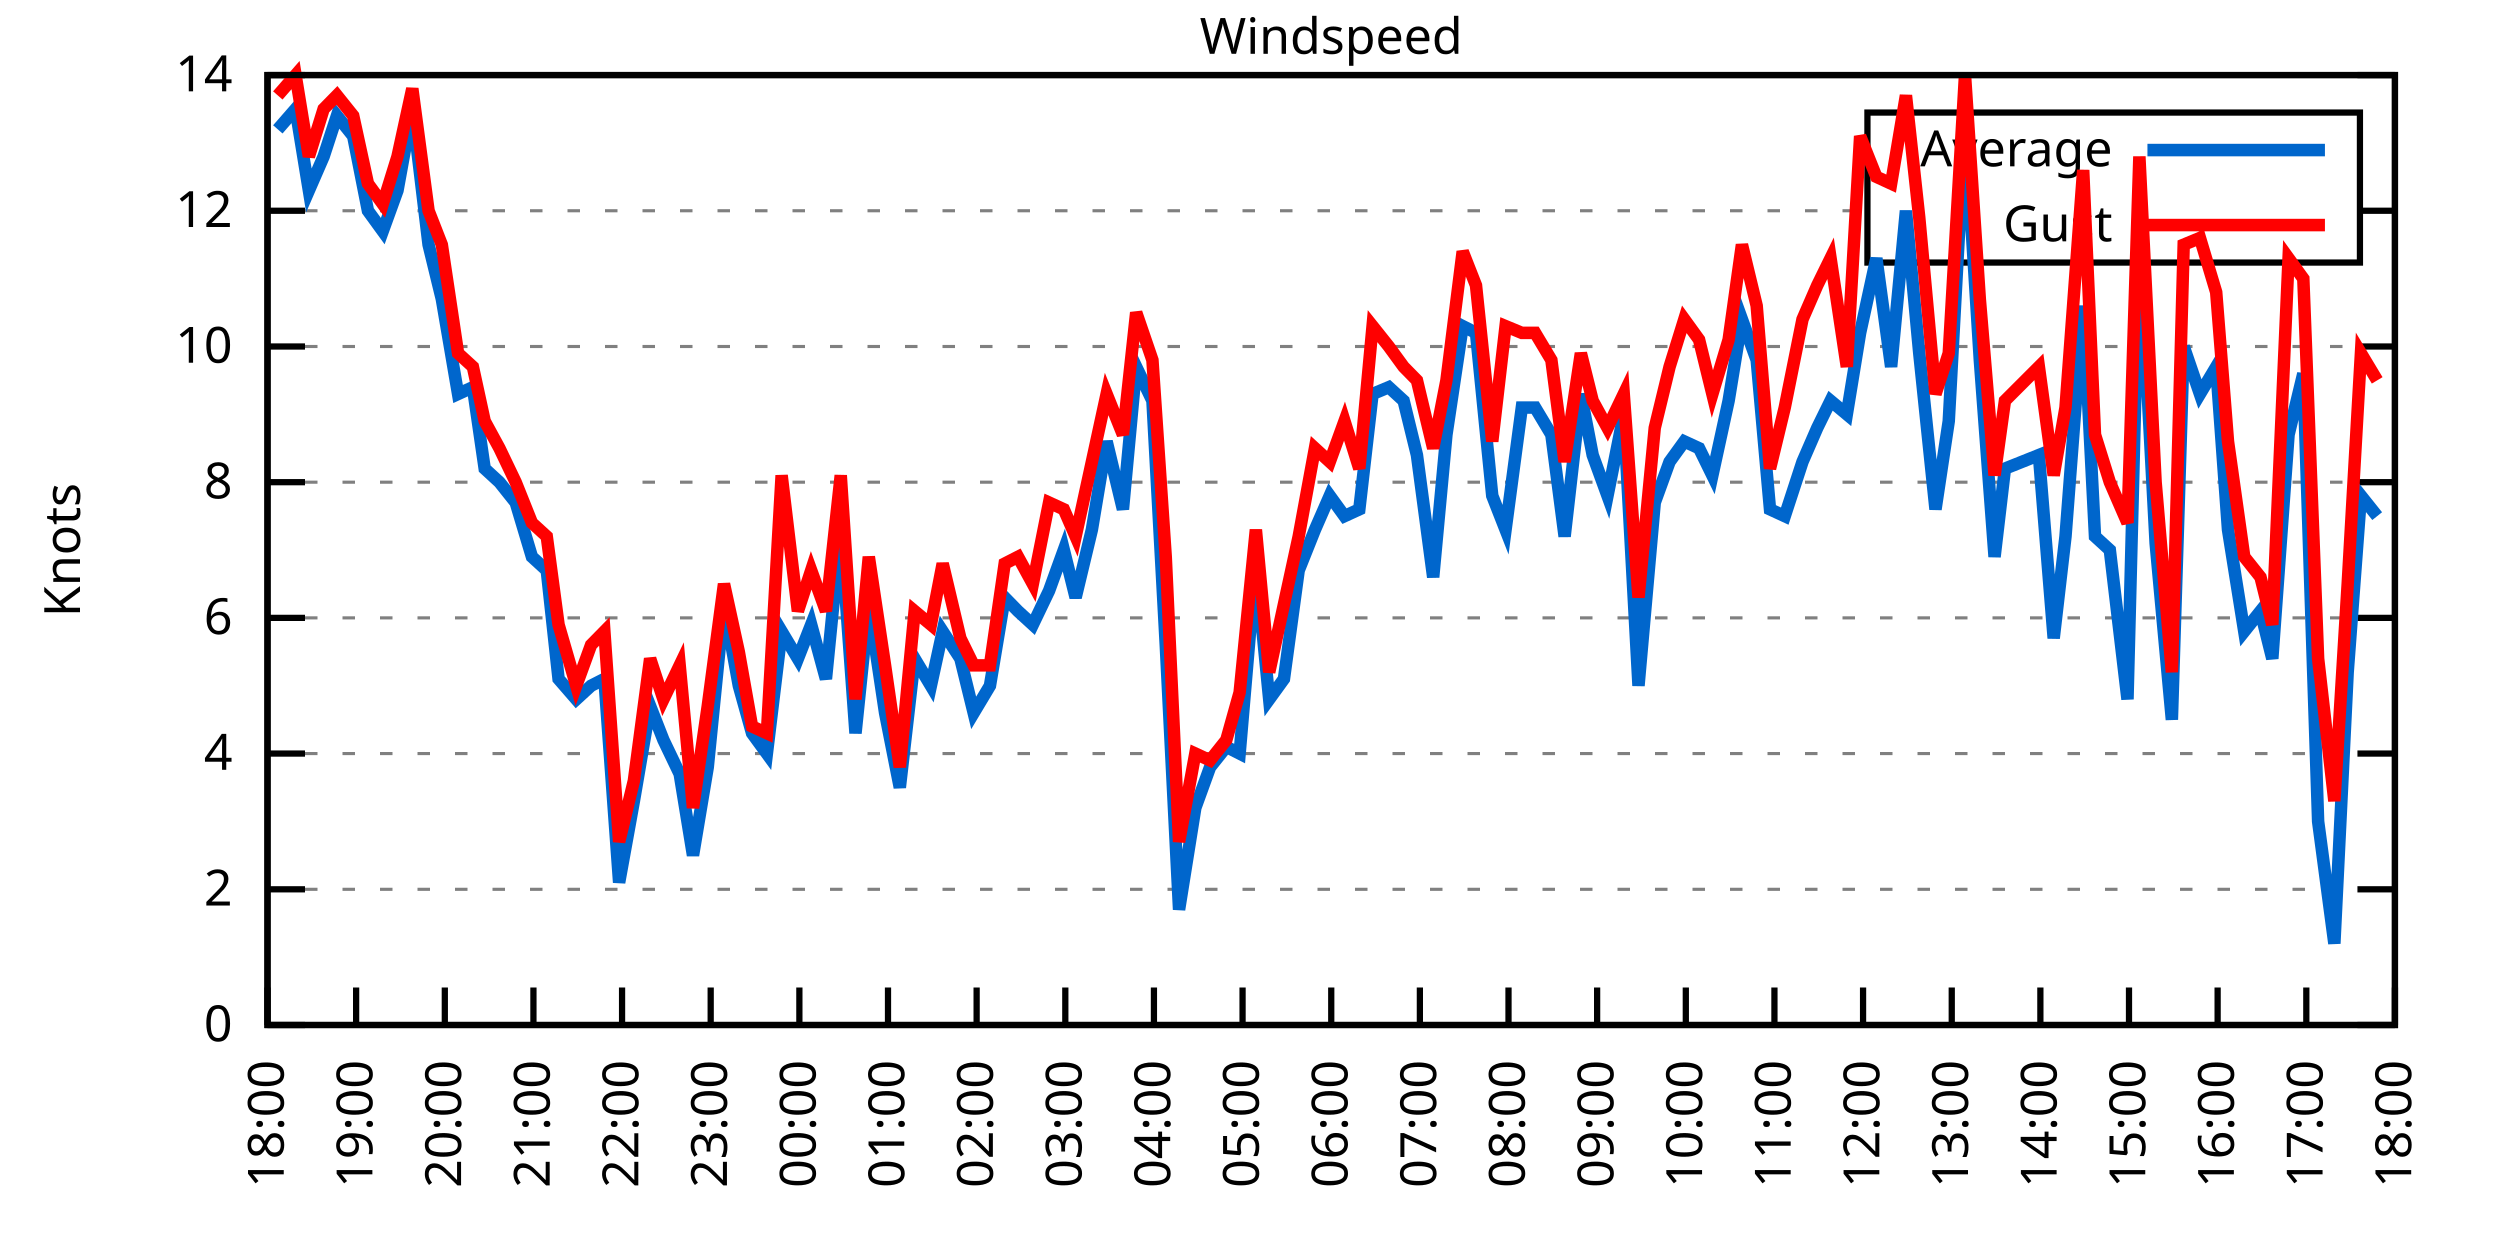
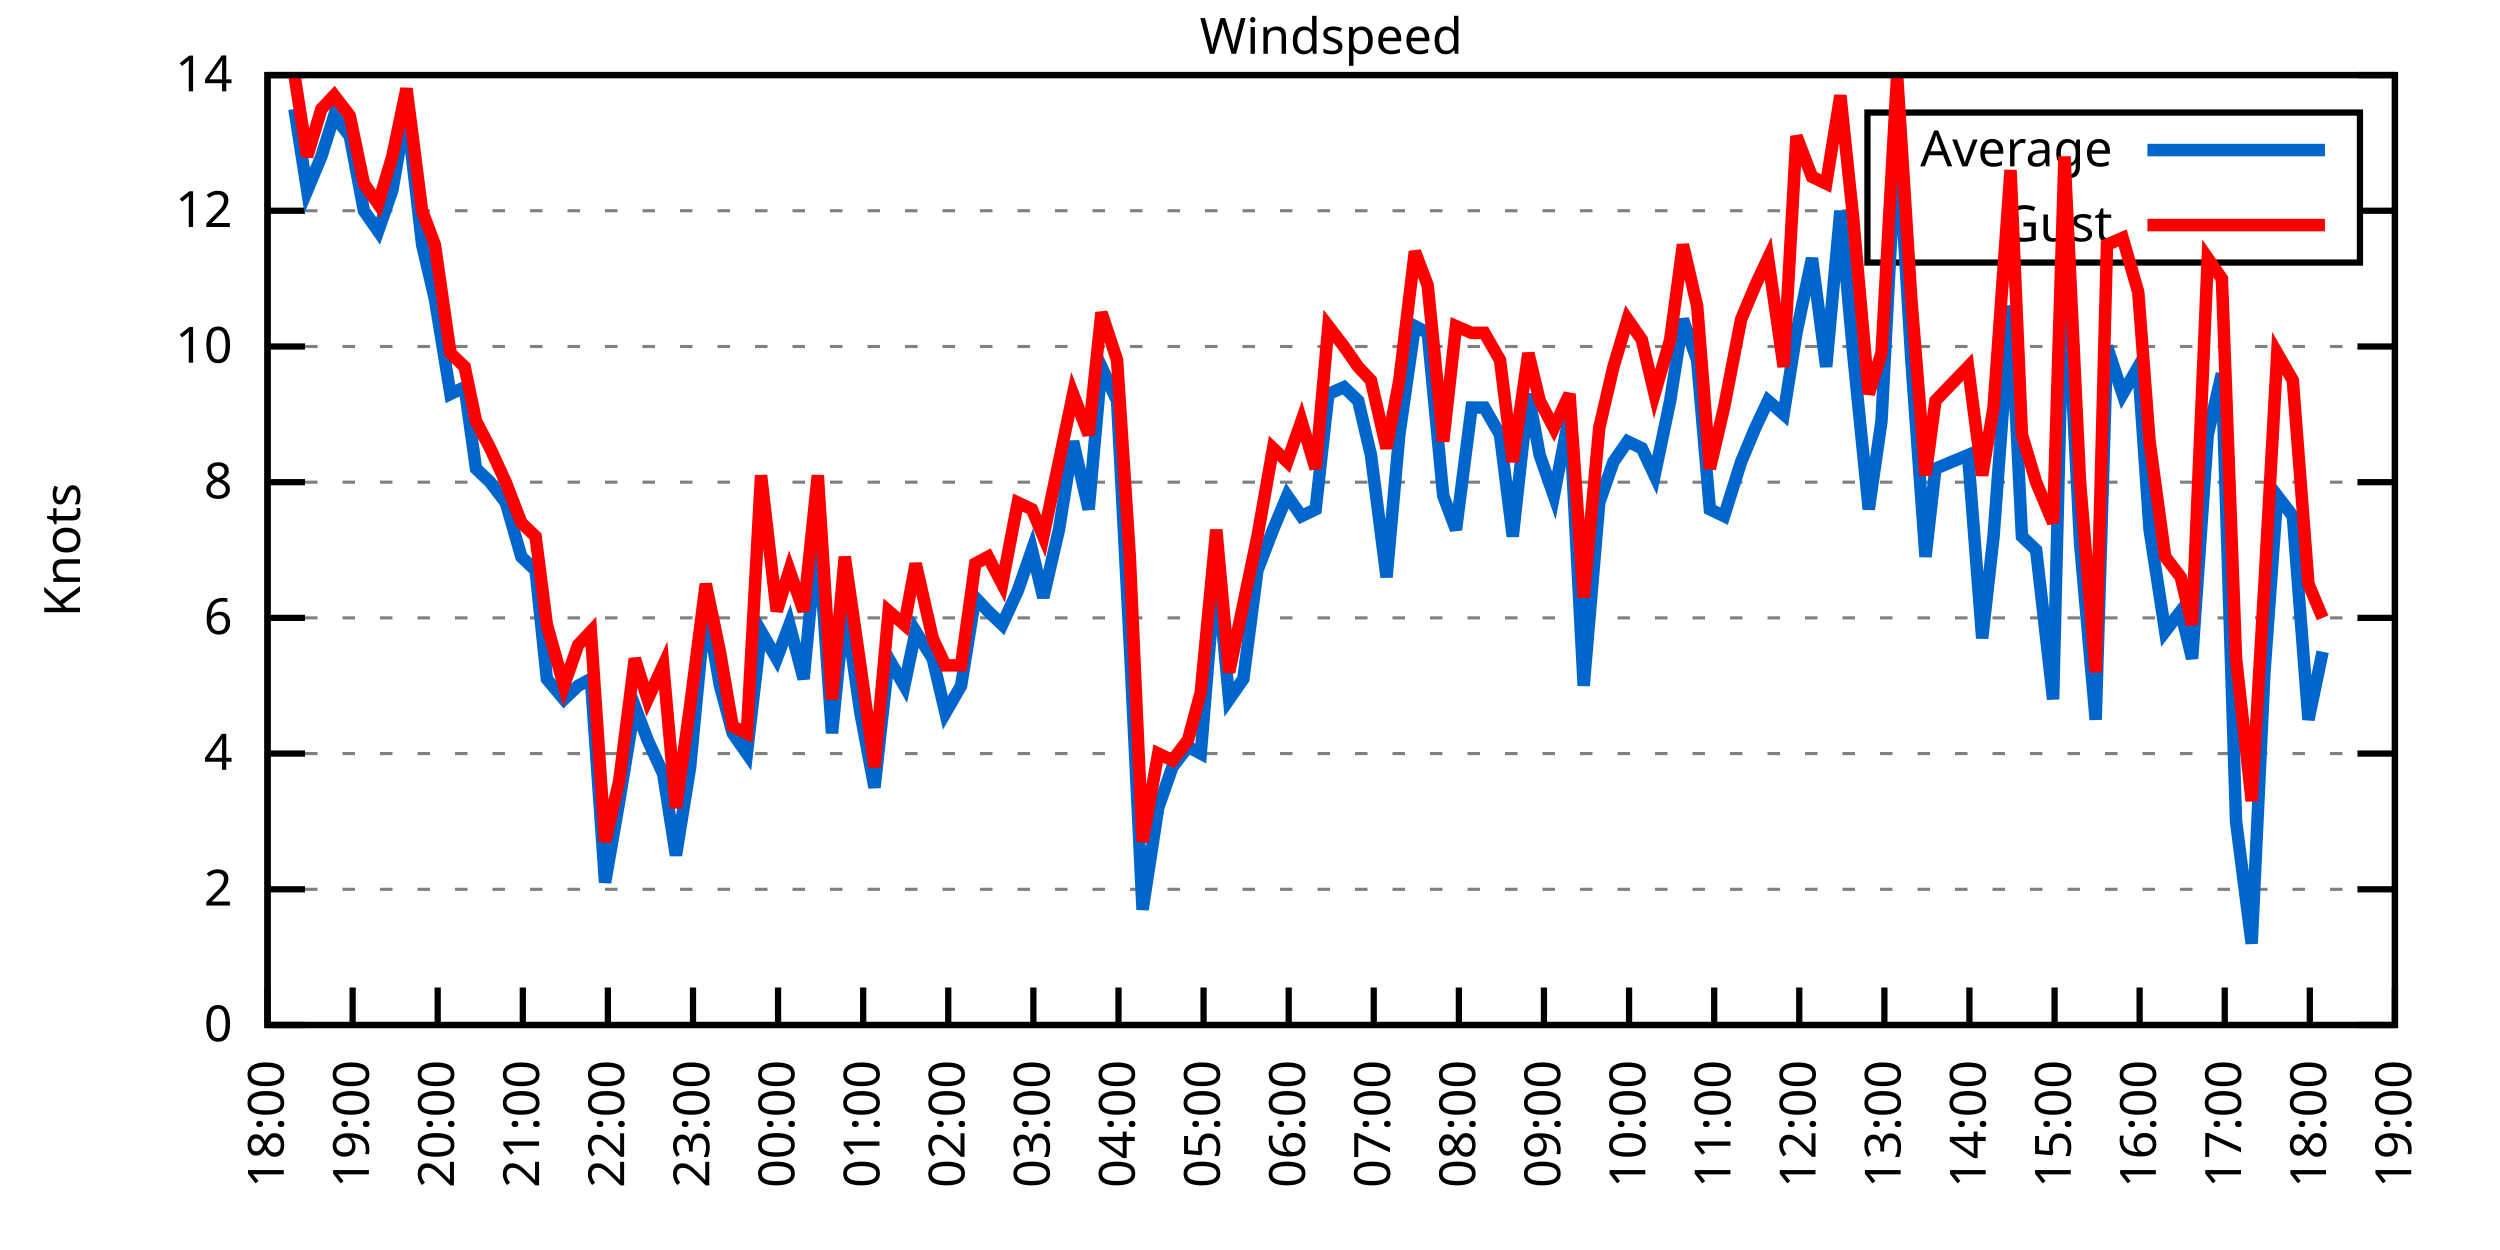
<svg xmlns="http://www.w3.org/2000/svg" xmlns:xlink="http://www.w3.org/1999/xlink" width="400" height="200" viewBox="0 0 400 200">
  <g id="gnuplot_canvas">
    <rect x="0" y="0" width="400" height="200" fill="none" />
    <defs>
      <circle id="gpDot" r="0.5" stroke-width="0.5" stroke="currentColor" />
      <path id="gpPt0" stroke-width="0.333" stroke="currentColor" d="M-1,0 h2 M0,-1 v2" />
      <path id="gpPt1" stroke-width="0.333" stroke="currentColor" d="M-1,-1 L1,1 M1,-1 L-1,1" />
      <path id="gpPt2" stroke-width="0.333" stroke="currentColor" d="M-1,0 L1,0 M0,-1 L0,1 M-1,-1 L1,1 M-1,1 L1,-1" />
      <rect id="gpPt3" stroke-width="0.333" stroke="currentColor" x="-1" y="-1" width="2" height="2" />
      <rect id="gpPt4" stroke-width="0.333" stroke="currentColor" fill="currentColor" x="-1" y="-1" width="2" height="2" />
      <circle id="gpPt5" stroke-width="0.333" stroke="currentColor" cx="0" cy="0" r="1" />
      <use xlink:href="#gpPt5" id="gpPt6" fill="currentColor" stroke="none" />
      <path id="gpPt7" stroke-width="0.333" stroke="currentColor" d="M0,-1.33 L-1.33,0.67 L1.33,0.67 z" />
      <use xlink:href="#gpPt7" id="gpPt8" fill="currentColor" stroke="none" />
      <use xlink:href="#gpPt7" id="gpPt9" stroke="currentColor" transform="rotate(180)" />
      <use xlink:href="#gpPt9" id="gpPt10" fill="currentColor" stroke="none" />
      <use xlink:href="#gpPt3" id="gpPt11" stroke="currentColor" transform="rotate(45)" />
      <use xlink:href="#gpPt11" id="gpPt12" fill="currentColor" stroke="none" />
      <path id="gpPt13" stroke-width="0.333" stroke="currentColor" d="M0,1.330 L1.265,0.411 L0.782,-1.067 L-0.782,-1.076 L-1.265,0.411 z" />
      <use xlink:href="#gpPt13" id="gpPt14" fill="currentColor" stroke="none" />
      <filter id="textbox" filterUnits="objectBoundingBox" x="0" y="0" height="1" width="1">
        <feFlood flood-color="white" flood-opacity="1" result="bgnd" />
        <feComposite in="SourceGraphic" in2="bgnd" operator="atop" />
      </filter>
      <filter id="greybox" filterUnits="objectBoundingBox" x="0" y="0" height="1" width="1">
        <feFlood flood-color="lightgrey" flood-opacity="1" result="grey" />
        <feComposite in="SourceGraphic" in2="grey" operator="atop" />
      </filter>
    </defs>
    <g fill="none" color="white" stroke="currentColor" stroke-width="1.00" stroke-linecap="butt" stroke-linejoin="miter">
</g>
    <g fill="none" color="black" stroke="currentColor" stroke-width="1.00" stroke-linecap="butt" stroke-linejoin="miter">
      <g stroke="none" shape-rendering="crispEdges">
        <polygon fill="rgb(255, 255, 255)" points="42.80,164.00 383.18,164.00 383.18,12.02 42.80,12.02 " />
      </g>
    </g>
    <g fill="none" color="black" stroke="currentColor" stroke-width="1.00" stroke-linecap="butt" stroke-linejoin="miter">
</g>
    <g fill="none" color="black" stroke="black" stroke-width="0.50" stroke-linecap="butt" stroke-linejoin="miter">
</g>
    <g fill="none" color="gray" stroke="currentColor" stroke-width="0.50" stroke-linecap="butt" stroke-linejoin="miter">
      <path stroke="gray" stroke-dasharray="2,4" class="gridline" d="M42.80,164.00 L383.19,164.00  " />
    </g>
    <g fill="none" color="gray" stroke="gray" stroke-width="1.00" stroke-linecap="butt" stroke-linejoin="miter">
</g>
    <g fill="none" color="black" stroke="currentColor" stroke-width="1.00" stroke-linecap="butt" stroke-linejoin="miter">
      <path stroke="black" d="M42.80,164.00 L48.80,164.00 M383.19,164.00 L377.19,164.00  " />
      <g transform="translate(37.20,166.60)" stroke="none" fill="black" font-family="Sans" font-size="8.00" text-anchor="end">
        <text>
          <tspan font-family="Sans"> 0</tspan>
        </text>
      </g>
    </g>
    <g fill="none" color="black" stroke="currentColor" stroke-width="1.00" stroke-linecap="butt" stroke-linejoin="miter">
</g>
    <g fill="none" color="black" stroke="black" stroke-width="0.50" stroke-linecap="butt" stroke-linejoin="miter">
</g>
    <g fill="none" color="gray" stroke="currentColor" stroke-width="0.50" stroke-linecap="butt" stroke-linejoin="miter">
      <path stroke="gray" stroke-dasharray="2,4" class="gridline" d="M42.80,142.29 L383.19,142.29  " />
    </g>
    <g fill="none" color="gray" stroke="gray" stroke-width="1.00" stroke-linecap="butt" stroke-linejoin="miter">
</g>
    <g fill="none" color="black" stroke="currentColor" stroke-width="1.00" stroke-linecap="butt" stroke-linejoin="miter">
      <path stroke="black" d="M42.80,142.29 L48.80,142.29 M383.19,142.29 L377.19,142.29  " />
      <g transform="translate(37.20,144.89)" stroke="none" fill="black" font-family="Sans" font-size="8.00" text-anchor="end">
        <text>
          <tspan font-family="Sans"> 2</tspan>
        </text>
      </g>
    </g>
    <g fill="none" color="black" stroke="currentColor" stroke-width="1.00" stroke-linecap="butt" stroke-linejoin="miter">
</g>
    <g fill="none" color="black" stroke="black" stroke-width="0.50" stroke-linecap="butt" stroke-linejoin="miter">
</g>
    <g fill="none" color="gray" stroke="currentColor" stroke-width="0.50" stroke-linecap="butt" stroke-linejoin="miter">
      <path stroke="gray" stroke-dasharray="2,4" class="gridline" d="M42.80,120.57 L383.19,120.57  " />
    </g>
    <g fill="none" color="gray" stroke="gray" stroke-width="1.00" stroke-linecap="butt" stroke-linejoin="miter">
</g>
    <g fill="none" color="black" stroke="currentColor" stroke-width="1.00" stroke-linecap="butt" stroke-linejoin="miter">
      <path stroke="black" d="M42.80,120.57 L48.80,120.57 M383.19,120.57 L377.19,120.57  " />
      <g transform="translate(37.20,123.17)" stroke="none" fill="black" font-family="Sans" font-size="8.00" text-anchor="end">
        <text>
          <tspan font-family="Sans"> 4</tspan>
        </text>
      </g>
    </g>
    <g fill="none" color="black" stroke="currentColor" stroke-width="1.00" stroke-linecap="butt" stroke-linejoin="miter">
</g>
    <g fill="none" color="black" stroke="black" stroke-width="0.50" stroke-linecap="butt" stroke-linejoin="miter">
</g>
    <g fill="none" color="gray" stroke="currentColor" stroke-width="0.50" stroke-linecap="butt" stroke-linejoin="miter">
      <path stroke="gray" stroke-dasharray="2,4" class="gridline" d="M42.80,98.86 L383.19,98.86  " />
    </g>
    <g fill="none" color="gray" stroke="gray" stroke-width="1.00" stroke-linecap="butt" stroke-linejoin="miter">
</g>
    <g fill="none" color="black" stroke="currentColor" stroke-width="1.00" stroke-linecap="butt" stroke-linejoin="miter">
      <path stroke="black" d="M42.80,98.86 L48.80,98.86 M383.19,98.86 L377.19,98.86  " />
      <g transform="translate(37.20,101.46)" stroke="none" fill="black" font-family="Sans" font-size="8.00" text-anchor="end">
        <text>
          <tspan font-family="Sans"> 6</tspan>
        </text>
      </g>
    </g>
    <g fill="none" color="black" stroke="currentColor" stroke-width="1.00" stroke-linecap="butt" stroke-linejoin="miter">
</g>
    <g fill="none" color="black" stroke="black" stroke-width="0.50" stroke-linecap="butt" stroke-linejoin="miter">
</g>
    <g fill="none" color="gray" stroke="currentColor" stroke-width="0.50" stroke-linecap="butt" stroke-linejoin="miter">
      <path stroke="gray" stroke-dasharray="2,4" class="gridline" d="M42.80,77.15 L383.19,77.15  " />
    </g>
    <g fill="none" color="gray" stroke="gray" stroke-width="1.00" stroke-linecap="butt" stroke-linejoin="miter">
</g>
    <g fill="none" color="black" stroke="currentColor" stroke-width="1.00" stroke-linecap="butt" stroke-linejoin="miter">
      <path stroke="black" d="M42.80,77.15 L48.80,77.15 M383.19,77.15 L377.19,77.15  " />
      <g transform="translate(37.20,79.75)" stroke="none" fill="black" font-family="Sans" font-size="8.00" text-anchor="end">
        <text>
          <tspan font-family="Sans"> 8</tspan>
        </text>
      </g>
    </g>
    <g fill="none" color="black" stroke="currentColor" stroke-width="1.00" stroke-linecap="butt" stroke-linejoin="miter">
</g>
    <g fill="none" color="black" stroke="black" stroke-width="0.50" stroke-linecap="butt" stroke-linejoin="miter">
</g>
    <g fill="none" color="gray" stroke="currentColor" stroke-width="0.50" stroke-linecap="butt" stroke-linejoin="miter">
      <path stroke="gray" stroke-dasharray="2,4" class="gridline" d="M42.80,55.44 L383.19,55.44  " />
    </g>
    <g fill="none" color="gray" stroke="gray" stroke-width="1.00" stroke-linecap="butt" stroke-linejoin="miter">
</g>
    <g fill="none" color="black" stroke="currentColor" stroke-width="1.00" stroke-linecap="butt" stroke-linejoin="miter">
      <path stroke="black" d="M42.80,55.44 L48.80,55.44 M383.19,55.44 L377.19,55.44  " />
      <g transform="translate(37.20,58.04)" stroke="none" fill="black" font-family="Sans" font-size="8.00" text-anchor="end">
        <text>
          <tspan font-family="Sans"> 10</tspan>
        </text>
      </g>
    </g>
    <g fill="none" color="black" stroke="currentColor" stroke-width="1.00" stroke-linecap="butt" stroke-linejoin="miter">
</g>
    <g fill="none" color="black" stroke="black" stroke-width="0.50" stroke-linecap="butt" stroke-linejoin="miter">
</g>
    <g fill="none" color="gray" stroke="currentColor" stroke-width="0.50" stroke-linecap="butt" stroke-linejoin="miter">
      <path stroke="gray" stroke-dasharray="2,4" class="gridline" d="M42.80,33.72 L298.79,33.72 M377.59,33.72 L383.19,33.72  " />
    </g>
    <g fill="none" color="gray" stroke="gray" stroke-width="1.00" stroke-linecap="butt" stroke-linejoin="miter">
</g>
    <g fill="none" color="black" stroke="currentColor" stroke-width="1.00" stroke-linecap="butt" stroke-linejoin="miter">
      <path stroke="black" d="M42.80,33.72 L48.80,33.72 M383.19,33.72 L377.19,33.72  " />
      <g transform="translate(37.20,36.32)" stroke="none" fill="black" font-family="Sans" font-size="8.00" text-anchor="end">
        <text>
          <tspan font-family="Sans"> 12</tspan>
        </text>
      </g>
    </g>
    <g fill="none" color="black" stroke="currentColor" stroke-width="1.00" stroke-linecap="butt" stroke-linejoin="miter">
</g>
    <g fill="none" color="black" stroke="black" stroke-width="0.50" stroke-linecap="butt" stroke-linejoin="miter">
</g>
    <g fill="none" color="gray" stroke="currentColor" stroke-width="0.50" stroke-linecap="butt" stroke-linejoin="miter">
      <path stroke="gray" stroke-dasharray="2,4" class="gridline" d="M42.80,12.01 L383.19,12.01  " />
    </g>
    <g fill="none" color="gray" stroke="gray" stroke-width="1.00" stroke-linecap="butt" stroke-linejoin="miter">
</g>
    <g fill="none" color="black" stroke="currentColor" stroke-width="1.00" stroke-linecap="butt" stroke-linejoin="miter">
      <path stroke="black" d="M42.80,12.01 L48.80,12.01 M383.19,12.01 L377.19,12.01  " />
      <g transform="translate(37.20,14.61)" stroke="none" fill="black" font-family="Sans" font-size="8.00" text-anchor="end">
        <text>
          <tspan font-family="Sans"> 14</tspan>
        </text>
      </g>
    </g>
    <g fill="none" color="black" stroke="currentColor" stroke-width="1.00" stroke-linecap="butt" stroke-linejoin="miter">
      <path stroke="black" d="M42.80,164.00 L42.80,158.00  " />
      <g transform="translate(45.40,169.60) rotate(270.00)" stroke="none" fill="black" font-family="Sans" font-size="8.00" text-anchor="end">
        <text>
          <tspan font-family="Sans">18:00</tspan>
        </text>
      </g>
    </g>
    <g fill="none" color="black" stroke="currentColor" stroke-width="1.00" stroke-linecap="butt" stroke-linejoin="miter">
-       <path stroke="black" d="M56.98,164.00 L56.98,158.00  " />
-       <g transform="translate(59.58,169.60) rotate(270.00)" stroke="none" fill="black" font-family="Sans" font-size="8.00" text-anchor="end">
+       <path stroke="black" d="M56.42,164.00 L56.42,158.00  " />
+       <g transform="translate(59.02,169.60) rotate(270.00)" stroke="none" fill="black" font-family="Sans" font-size="8.00" text-anchor="end">
        <text>
          <tspan font-family="Sans">19:00</tspan>
        </text>
      </g>
    </g>
    <g fill="none" color="black" stroke="currentColor" stroke-width="1.00" stroke-linecap="butt" stroke-linejoin="miter">
-       <path stroke="black" d="M71.17,164.00 L71.17,158.00  " />
-       <g transform="translate(73.77,169.60) rotate(270.00)" stroke="none" fill="black" font-family="Sans" font-size="8.00" text-anchor="end">
+       <path stroke="black" d="M70.03,164.00 L70.03,158.00  " />
+       <g transform="translate(72.63,169.60) rotate(270.00)" stroke="none" fill="black" font-family="Sans" font-size="8.00" text-anchor="end">
        <text>
          <tspan font-family="Sans">20:00</tspan>
        </text>
      </g>
    </g>
    <g fill="none" color="black" stroke="currentColor" stroke-width="1.00" stroke-linecap="butt" stroke-linejoin="miter">
-       <path stroke="black" d="M85.35,164.00 L85.35,158.00  " />
-       <g transform="translate(87.95,169.60) rotate(270.00)" stroke="none" fill="black" font-family="Sans" font-size="8.00" text-anchor="end">
+       <path stroke="black" d="M83.65,164.00 L83.65,158.00  " />
+       <g transform="translate(86.25,169.60) rotate(270.00)" stroke="none" fill="black" font-family="Sans" font-size="8.00" text-anchor="end">
        <text>
          <tspan font-family="Sans">21:00</tspan>
        </text>
      </g>
    </g>
    <g fill="none" color="black" stroke="currentColor" stroke-width="1.00" stroke-linecap="butt" stroke-linejoin="miter">
-       <path stroke="black" d="M99.53,164.00 L99.53,158.00  " />
-       <g transform="translate(102.13,169.60) rotate(270.00)" stroke="none" fill="black" font-family="Sans" font-size="8.00" text-anchor="end">
+       <path stroke="black" d="M97.26,164.00 L97.26,158.00  " />
+       <g transform="translate(99.86,169.60) rotate(270.00)" stroke="none" fill="black" font-family="Sans" font-size="8.00" text-anchor="end">
        <text>
          <tspan font-family="Sans">22:00</tspan>
        </text>
      </g>
    </g>
    <g fill="none" color="black" stroke="currentColor" stroke-width="1.00" stroke-linecap="butt" stroke-linejoin="miter">
-       <path stroke="black" d="M113.71,164.00 L113.71,158.00  " />
-       <g transform="translate(116.31,169.60) rotate(270.00)" stroke="none" fill="black" font-family="Sans" font-size="8.00" text-anchor="end">
+       <path stroke="black" d="M110.88,164.00 L110.88,158.00  " />
+       <g transform="translate(113.48,169.60) rotate(270.00)" stroke="none" fill="black" font-family="Sans" font-size="8.00" text-anchor="end">
        <text>
          <tspan font-family="Sans">23:00</tspan>
        </text>
      </g>
    </g>
    <g fill="none" color="black" stroke="currentColor" stroke-width="1.00" stroke-linecap="butt" stroke-linejoin="miter">
-       <path stroke="black" d="M127.90,164.00 L127.90,158.00  " />
-       <g transform="translate(130.50,169.60) rotate(270.00)" stroke="none" fill="black" font-family="Sans" font-size="8.00" text-anchor="end">
+       <path stroke="black" d="M124.49,164.00 L124.49,158.00  " />
+       <g transform="translate(127.09,169.60) rotate(270.00)" stroke="none" fill="black" font-family="Sans" font-size="8.00" text-anchor="end">
        <text>
          <tspan font-family="Sans">00:00</tspan>
        </text>
      </g>
    </g>
    <g fill="none" color="black" stroke="currentColor" stroke-width="1.00" stroke-linecap="butt" stroke-linejoin="miter">
-       <path stroke="black" d="M142.08,164.00 L142.08,158.00  " />
-       <g transform="translate(144.68,169.60) rotate(270.00)" stroke="none" fill="black" font-family="Sans" font-size="8.00" text-anchor="end">
+       <path stroke="black" d="M138.11,164.00 L138.11,158.00  " />
+       <g transform="translate(140.71,169.60) rotate(270.00)" stroke="none" fill="black" font-family="Sans" font-size="8.00" text-anchor="end">
        <text>
          <tspan font-family="Sans">01:00</tspan>
        </text>
      </g>
    </g>
    <g fill="none" color="black" stroke="currentColor" stroke-width="1.00" stroke-linecap="butt" stroke-linejoin="miter">
-       <path stroke="black" d="M156.26,164.00 L156.26,158.00  " />
-       <g transform="translate(158.86,169.60) rotate(270.00)" stroke="none" fill="black" font-family="Sans" font-size="8.00" text-anchor="end">
+       <path stroke="black" d="M151.72,164.00 L151.72,158.00  " />
+       <g transform="translate(154.32,169.60) rotate(270.00)" stroke="none" fill="black" font-family="Sans" font-size="8.00" text-anchor="end">
        <text>
          <tspan font-family="Sans">02:00</tspan>
        </text>
      </g>
    </g>
    <g fill="none" color="black" stroke="currentColor" stroke-width="1.00" stroke-linecap="butt" stroke-linejoin="miter">
-       <path stroke="black" d="M170.45,164.00 L170.45,158.00  " />
-       <g transform="translate(173.05,169.60) rotate(270.00)" stroke="none" fill="black" font-family="Sans" font-size="8.00" text-anchor="end">
+       <path stroke="black" d="M165.34,164.00 L165.34,158.00  " />
+       <g transform="translate(167.94,169.60) rotate(270.00)" stroke="none" fill="black" font-family="Sans" font-size="8.00" text-anchor="end">
        <text>
          <tspan font-family="Sans">03:00</tspan>
        </text>
      </g>
    </g>
    <g fill="none" color="black" stroke="currentColor" stroke-width="1.00" stroke-linecap="butt" stroke-linejoin="miter">
-       <path stroke="black" d="M184.63,164.00 L184.63,158.00  " />
-       <g transform="translate(187.23,169.60) rotate(270.00)" stroke="none" fill="black" font-family="Sans" font-size="8.00" text-anchor="end">
+       <path stroke="black" d="M178.96,164.00 L178.96,158.00  " />
+       <g transform="translate(181.56,169.60) rotate(270.00)" stroke="none" fill="black" font-family="Sans" font-size="8.00" text-anchor="end">
        <text>
          <tspan font-family="Sans">04:00</tspan>
        </text>
      </g>
    </g>
    <g fill="none" color="black" stroke="currentColor" stroke-width="1.00" stroke-linecap="butt" stroke-linejoin="miter">
-       <path stroke="black" d="M198.81,164.00 L198.81,158.00  " />
-       <g transform="translate(201.41,169.60) rotate(270.00)" stroke="none" fill="black" font-family="Sans" font-size="8.00" text-anchor="end">
+       <path stroke="black" d="M192.57,164.00 L192.57,158.00  " />
+       <g transform="translate(195.17,169.60) rotate(270.00)" stroke="none" fill="black" font-family="Sans" font-size="8.00" text-anchor="end">
        <text>
          <tspan font-family="Sans">05:00</tspan>
        </text>
      </g>
    </g>
    <g fill="none" color="black" stroke="currentColor" stroke-width="1.00" stroke-linecap="butt" stroke-linejoin="miter">
-       <path stroke="black" d="M213.00,164.00 L213.00,158.00  " />
-       <g transform="translate(215.60,169.60) rotate(270.00)" stroke="none" fill="black" font-family="Sans" font-size="8.00" text-anchor="end">
+       <path stroke="black" d="M206.19,164.00 L206.19,158.00  " />
+       <g transform="translate(208.79,169.60) rotate(270.00)" stroke="none" fill="black" font-family="Sans" font-size="8.00" text-anchor="end">
        <text>
          <tspan font-family="Sans">06:00</tspan>
        </text>
      </g>
    </g>
    <g fill="none" color="black" stroke="currentColor" stroke-width="1.00" stroke-linecap="butt" stroke-linejoin="miter">
-       <path stroke="black" d="M227.18,164.00 L227.18,158.00  " />
-       <g transform="translate(229.78,169.60) rotate(270.00)" stroke="none" fill="black" font-family="Sans" font-size="8.00" text-anchor="end">
+       <path stroke="black" d="M219.80,164.00 L219.80,158.00  " />
+       <g transform="translate(222.40,169.60) rotate(270.00)" stroke="none" fill="black" font-family="Sans" font-size="8.00" text-anchor="end">
        <text>
          <tspan font-family="Sans">07:00</tspan>
        </text>
      </g>
    </g>
    <g fill="none" color="black" stroke="currentColor" stroke-width="1.00" stroke-linecap="butt" stroke-linejoin="miter">
-       <path stroke="black" d="M241.36,164.00 L241.36,158.00  " />
-       <g transform="translate(243.96,169.60) rotate(270.00)" stroke="none" fill="black" font-family="Sans" font-size="8.00" text-anchor="end">
+       <path stroke="black" d="M233.42,164.00 L233.42,158.00  " />
+       <g transform="translate(236.02,169.60) rotate(270.00)" stroke="none" fill="black" font-family="Sans" font-size="8.00" text-anchor="end">
        <text>
          <tspan font-family="Sans">08:00</tspan>
        </text>
      </g>
    </g>
    <g fill="none" color="black" stroke="currentColor" stroke-width="1.00" stroke-linecap="butt" stroke-linejoin="miter">
-       <path stroke="black" d="M255.54,164.00 L255.54,158.00  " />
-       <g transform="translate(258.14,169.60) rotate(270.00)" stroke="none" fill="black" font-family="Sans" font-size="8.00" text-anchor="end">
+       <path stroke="black" d="M247.03,164.00 L247.03,158.00  " />
+       <g transform="translate(249.63,169.60) rotate(270.00)" stroke="none" fill="black" font-family="Sans" font-size="8.00" text-anchor="end">
        <text>
          <tspan font-family="Sans">09:00</tspan>
        </text>
      </g>
    </g>
    <g fill="none" color="black" stroke="currentColor" stroke-width="1.00" stroke-linecap="butt" stroke-linejoin="miter">
-       <path stroke="black" d="M269.73,164.00 L269.73,158.00  " />
-       <g transform="translate(272.33,169.60) rotate(270.00)" stroke="none" fill="black" font-family="Sans" font-size="8.00" text-anchor="end">
+       <path stroke="black" d="M260.65,164.00 L260.65,158.00  " />
+       <g transform="translate(263.25,169.60) rotate(270.00)" stroke="none" fill="black" font-family="Sans" font-size="8.00" text-anchor="end">
        <text>
          <tspan font-family="Sans">10:00</tspan>
        </text>
      </g>
    </g>
    <g fill="none" color="black" stroke="currentColor" stroke-width="1.00" stroke-linecap="butt" stroke-linejoin="miter">
-       <path stroke="black" d="M283.91,164.00 L283.91,158.00  " />
-       <g transform="translate(286.51,169.60) rotate(270.00)" stroke="none" fill="black" font-family="Sans" font-size="8.00" text-anchor="end">
+       <path stroke="black" d="M274.27,164.00 L274.27,158.00  " />
+       <g transform="translate(276.87,169.60) rotate(270.00)" stroke="none" fill="black" font-family="Sans" font-size="8.00" text-anchor="end">
        <text>
          <tspan font-family="Sans">11:00</tspan>
        </text>
      </g>
    </g>
    <g fill="none" color="black" stroke="currentColor" stroke-width="1.00" stroke-linecap="butt" stroke-linejoin="miter">
-       <path stroke="black" d="M298.09,164.00 L298.09,158.00  " />
-       <g transform="translate(300.69,169.60) rotate(270.00)" stroke="none" fill="black" font-family="Sans" font-size="8.00" text-anchor="end">
+       <path stroke="black" d="M287.88,164.00 L287.88,158.00  " />
+       <g transform="translate(290.48,169.60) rotate(270.00)" stroke="none" fill="black" font-family="Sans" font-size="8.00" text-anchor="end">
        <text>
          <tspan font-family="Sans">12:00</tspan>
        </text>
      </g>
    </g>
    <g fill="none" color="black" stroke="currentColor" stroke-width="1.00" stroke-linecap="butt" stroke-linejoin="miter">
-       <path stroke="black" d="M312.28,164.00 L312.28,158.00  " />
-       <g transform="translate(314.88,169.60) rotate(270.00)" stroke="none" fill="black" font-family="Sans" font-size="8.00" text-anchor="end">
+       <path stroke="black" d="M301.50,164.00 L301.50,158.00  " />
+       <g transform="translate(304.10,169.60) rotate(270.00)" stroke="none" fill="black" font-family="Sans" font-size="8.00" text-anchor="end">
        <text>
          <tspan font-family="Sans">13:00</tspan>
        </text>
      </g>
    </g>
    <g fill="none" color="black" stroke="currentColor" stroke-width="1.00" stroke-linecap="butt" stroke-linejoin="miter">
-       <path stroke="black" d="M326.46,164.00 L326.46,158.00  " />
-       <g transform="translate(329.06,169.60) rotate(270.00)" stroke="none" fill="black" font-family="Sans" font-size="8.00" text-anchor="end">
+       <path stroke="black" d="M315.11,164.00 L315.11,158.00  " />
+       <g transform="translate(317.71,169.60) rotate(270.00)" stroke="none" fill="black" font-family="Sans" font-size="8.00" text-anchor="end">
        <text>
          <tspan font-family="Sans">14:00</tspan>
        </text>
      </g>
    </g>
    <g fill="none" color="black" stroke="currentColor" stroke-width="1.00" stroke-linecap="butt" stroke-linejoin="miter">
-       <path stroke="black" d="M340.64,164.00 L340.64,158.00  " />
-       <g transform="translate(343.24,169.60) rotate(270.00)" stroke="none" fill="black" font-family="Sans" font-size="8.00" text-anchor="end">
+       <path stroke="black" d="M328.73,164.00 L328.73,158.00  " />
+       <g transform="translate(331.33,169.60) rotate(270.00)" stroke="none" fill="black" font-family="Sans" font-size="8.00" text-anchor="end">
        <text>
          <tspan font-family="Sans">15:00</tspan>
        </text>
      </g>
    </g>
    <g fill="none" color="black" stroke="currentColor" stroke-width="1.00" stroke-linecap="butt" stroke-linejoin="miter">
-       <path stroke="black" d="M354.82,164.00 L354.82,158.00  " />
-       <g transform="translate(357.42,169.60) rotate(270.00)" stroke="none" fill="black" font-family="Sans" font-size="8.00" text-anchor="end">
+       <path stroke="black" d="M342.34,164.00 L342.34,158.00  " />
+       <g transform="translate(344.94,169.60) rotate(270.00)" stroke="none" fill="black" font-family="Sans" font-size="8.00" text-anchor="end">
        <text>
          <tspan font-family="Sans">16:00</tspan>
        </text>
      </g>
    </g>
    <g fill="none" color="black" stroke="currentColor" stroke-width="1.00" stroke-linecap="butt" stroke-linejoin="miter">
-       <path stroke="black" d="M369.01,164.00 L369.01,158.00  " />
-       <g transform="translate(371.61,169.60) rotate(270.00)" stroke="none" fill="black" font-family="Sans" font-size="8.00" text-anchor="end">
+       <path stroke="black" d="M355.96,164.00 L355.96,158.00  " />
+       <g transform="translate(358.56,169.60) rotate(270.00)" stroke="none" fill="black" font-family="Sans" font-size="8.00" text-anchor="end">
        <text>
          <tspan font-family="Sans">17:00</tspan>
+         </text>
+       </g>
+     </g>
+     <g fill="none" color="black" stroke="currentColor" stroke-width="1.00" stroke-linecap="butt" stroke-linejoin="miter">
+       <path stroke="black" d="M369.57,164.00 L369.57,158.00  " />
+       <g transform="translate(372.17,169.60) rotate(270.00)" stroke="none" fill="black" font-family="Sans" font-size="8.00" text-anchor="end">
+         <text>
+           <tspan font-family="Sans">18:00</tspan>
        </text>
      </g>
    </g>
    <g fill="none" color="black" stroke="currentColor" stroke-width="1.00" stroke-linecap="butt" stroke-linejoin="miter">
      <path stroke="black" d="M383.19,164.00 L383.19,158.00  " />
      <g transform="translate(385.79,169.60) rotate(270.00)" stroke="none" fill="black" font-family="Sans" font-size="8.00" text-anchor="end">
        <text>
-           <tspan font-family="Sans">18:00</tspan>
+           <tspan font-family="Sans">19:00</tspan>
        </text>
      </g>
    </g>
    <g fill="none" color="black" stroke="currentColor" stroke-width="1.00" stroke-linecap="butt" stroke-linejoin="miter">
</g>
    <g fill="none" color="black" stroke="currentColor" stroke-width="1.00" stroke-linecap="butt" stroke-linejoin="miter">
      <path stroke="black" d="M42.80,12.01 L42.80,164.00 L383.19,164.00 L383.19,12.01 L42.80,12.01 Z  " />
    </g>
    <g fill="none" color="black" stroke="currentColor" stroke-width="1.00" stroke-linecap="butt" stroke-linejoin="miter">
</g>
    <g fill="none" color="black" stroke="currentColor" stroke-width="1.00" stroke-linecap="butt" stroke-linejoin="miter">
      <path stroke="black" d="M298.79,42.01 L298.79,18.01 L377.59,18.01 L377.59,42.01 L298.79,42.01 Z  " />
    </g>
    <g id="Windspeed_plot_1">
      <g fill="none" color="white" stroke="black" stroke-width="2.00" stroke-linecap="butt" stroke-linejoin="miter">
</g>
      <g fill="none" color="black" stroke="currentColor" stroke-width="2.00" stroke-linecap="butt" stroke-linejoin="miter">
        <g transform="translate(337.99,26.61)" stroke="none" fill="black" font-family="Sans" font-size="8.00" text-anchor="end">
          <text>
            <tspan font-family="Sans">Average</tspan>
          </text>
        </g>
      </g>
      <g fill="none" color="black" stroke="currentColor" stroke-width="2.00" stroke-linecap="butt" stroke-linejoin="miter">
-         <path stroke="rgb(  0, 102, 204)" d="M343.59,24.01 L371.99,24.01 M44.45,20.70 L47.29,17.44 L49.42,30.47 L51.78,25.04 L53.91,18.52 L56.51,21.78   L58.87,33.72 L61.24,36.98 L63.60,30.47 L65.97,17.44 L68.57,39.15 L70.69,47.84 L73.29,63.04 L75.66,61.95   L77.55,74.98 L79.91,77.15 L82.51,80.41 L85.11,89.09 L87.48,91.26 L89.37,108.63 L92.20,111.89 L94.57,109.72   L96.70,108.63 L99.06,141.20 L101.42,128.17 L104.02,112.97 L106.15,118.40 L108.75,123.83 L110.88,136.86 L113.24,122.75   L115.84,96.69 L118.21,109.72 L120.33,117.32 L122.70,120.57 L125.06,101.03 L127.66,105.38 L129.79,99.95 L132.15,108.63   L134.52,84.75 L136.88,117.32 L139.01,96.69 L141.61,114.06 L143.97,126.00 L146.34,105.38 L148.94,109.72 L150.83,101.03   L153.66,105.38 L155.79,114.06 L158.39,109.72 L160.75,95.60 L162.88,97.78 L165.25,99.95 L167.85,94.52 L170.21,88.00   L172.10,95.60 L174.70,84.75 L177.06,70.63 L179.67,81.49 L181.79,58.69 L184.39,64.12 L186.52,103.20 L188.65,145.54   L191.25,129.26 L193.61,122.75 L196.21,119.49 L198.34,120.57 L200.94,90.18 L203.07,111.89 L205.43,108.63 L207.79,91.26   L210.39,84.75 L212.76,79.32 L215.12,82.58 L217.49,81.49 L219.61,63.04 L222.21,61.95 L224.58,64.12 L226.71,72.81   L229.31,92.35 L231.43,69.55 L234.03,52.18 L236.16,53.26 L238.76,79.32 L240.89,84.75 L243.49,65.21 L245.62,65.21   L248.22,69.55 L250.34,85.83 L252.94,63.04 L254.83,72.81 L257.20,79.32 L259.80,66.29 L262.16,109.72 L264.76,80.41   L267.13,73.89 L269.49,70.63 L271.85,71.72 L273.98,76.06 L276.58,64.12 L278.71,51.09 L281.07,57.61 L283.20,81.49   L285.56,82.58 L288.40,73.89 L290.76,68.46 L292.89,64.12 L295.49,66.29 L297.62,53.26 L300.22,41.32 L302.58,58.69   L304.95,33.72 L307.08,56.52 L309.68,81.49 L311.80,67.38 L314.40,19.61 L316.77,57.61 L319.13,89.09 L320.79,74.98   L326.22,72.81 L328.59,102.12 L330.48,85.83 L333.31,48.92 L335.20,85.83 L337.57,88.00 L340.40,111.89 L342.30,38.07   L344.90,86.92 L347.50,115.15 L349.39,55.44 L351.99,63.04 L354.59,58.69 L356.48,84.75 L359.08,101.03 L361.68,97.78   L363.57,105.38 L366.17,69.55 L368.53,59.78 L370.90,131.43 L373.50,150.97 L375.63,107.55 L377.75,79.32 L380.35,82.58    " />
+         <path stroke="rgb(  0, 102, 204)" d="M343.59,24.01 L371.99,24.01 M47.11,17.44 L49.15,30.47 L51.42,25.04 L53.47,18.52 L55.96,21.78 L58.23,33.72   L60.50,36.98 L62.77,30.47 L65.04,17.44 L67.54,39.15 L69.58,47.84 L72.07,63.04 L74.34,61.95 L76.16,74.98   L78.43,77.15 L80.92,80.41 L83.42,89.09 L85.69,91.26 L87.50,108.63 L90.23,111.89 L92.50,109.72 L94.54,108.63   L96.81,141.20 L99.08,128.17 L101.57,112.97 L103.62,118.40 L106.11,123.83 L108.15,136.86 L110.42,122.75 L112.92,96.69   L115.19,109.72 L117.23,117.32 L119.50,120.57 L121.77,101.03 L124.27,105.38 L126.31,99.95 L128.58,108.63 L130.85,84.75   L133.12,117.32 L135.16,96.69 L137.66,114.06 L139.92,126.00 L142.19,105.38 L144.69,109.72 L146.51,101.03 L149.23,105.38   L151.27,114.06 L153.77,109.72 L156.04,95.60 L158.08,97.78 L160.35,99.95 L162.84,94.52 L165.11,88.00 L166.93,95.60   L169.43,84.75 L171.69,70.63 L174.19,81.49 L176.23,58.69 L178.73,64.12 L180.77,103.20 L182.81,145.54 L185.31,129.26   L187.58,122.75 L190.08,119.49 L192.12,120.57 L194.61,90.18 L196.66,111.89 L198.93,108.63 L201.19,91.26 L203.69,84.75   L205.96,79.32 L208.23,82.58 L210.50,81.49 L212.54,63.04 L215.04,61.95 L217.31,64.12 L219.35,72.81 L221.85,92.35   L223.89,69.55 L226.38,52.18 L228.43,53.26 L230.92,79.32 L232.96,84.75 L235.46,65.21 L237.50,65.21 L240.00,69.55   L242.04,85.83 L244.54,63.04 L246.35,72.81 L248.62,79.32 L251.12,66.29 L253.39,109.72 L255.88,80.41 L258.15,73.89   L260.42,70.63 L262.69,71.72 L264.73,76.06 L267.23,64.12 L269.27,51.09 L271.54,57.61 L273.58,81.49 L275.85,82.58   L278.58,73.89 L280.85,68.46 L282.89,64.12 L285.38,66.29 L287.43,53.26 L289.92,41.32 L292.19,58.69 L294.46,33.72   L296.50,56.52 L299.00,81.49 L301.04,67.38 L303.54,19.61 L305.81,57.61 L308.08,89.09 L309.67,74.98 L314.89,72.81   L317.15,102.12 L318.97,85.83 L321.69,48.92 L323.51,85.83 L325.78,88.00 L328.50,111.89 L330.32,38.07 L332.81,86.92   L335.31,115.15 L337.12,55.44 L339.62,63.04 L342.12,58.69 L343.93,84.75 L346.43,101.03 L348.92,97.78 L350.74,105.38   L353.24,69.55 L355.50,59.78 L357.77,131.43 L360.27,150.97 L362.31,107.55 L364.36,79.32 L366.85,82.58 L369.35,115.15   L371.62,104.29  " />
      </g>
    </g>
    <g id="Windspeed_plot_2">
      <g fill="none" color="black" stroke="currentColor" stroke-width="2.00" stroke-linecap="butt" stroke-linejoin="miter">
        <g transform="translate(337.99,38.61)" stroke="none" fill="black" font-family="Sans" font-size="8.00" text-anchor="end">
          <text>
            <tspan font-family="Sans">Gust</tspan>
          </text>
        </g>
      </g>
      <g fill="none" color="black" stroke="currentColor" stroke-width="2.00" stroke-linecap="butt" stroke-linejoin="miter">
-         <path stroke="rgb(255,   0,   0)" d="M343.59,36.01 L371.99,36.01 M44.45,15.27 L47.29,12.01 L49.42,25.04 L51.78,17.44 L53.91,15.27 L56.51,18.52   L58.87,29.38 L61.24,32.64 L63.60,25.04 L65.97,14.18 L68.57,33.72 L70.69,39.15 L73.29,56.52 L75.66,58.69   L77.55,67.38 L79.91,71.72 L82.51,77.15 L85.11,83.66 L87.48,85.83 L89.37,99.95 L92.20,109.72 L94.57,103.20   L96.70,101.03 L99.06,134.69 L101.42,124.92 L104.02,105.38 L106.15,111.89 L108.75,106.46 L110.88,129.26 L113.24,112.97   L115.84,93.43 L118.21,104.29 L120.33,116.23 L122.70,117.32 L125.06,76.06 L127.66,97.78 L129.79,91.26 L132.15,97.78   L134.52,76.06 L136.88,111.89 L139.01,89.09 L141.61,106.46 L143.97,122.75 L146.34,97.78 L148.94,99.95 L150.83,90.18   L153.66,102.12 L155.79,106.46 L158.39,106.46 L160.75,90.18 L162.88,89.09 L165.25,93.43 L167.85,80.41 L170.21,81.49   L172.10,85.83 L174.70,73.89 L177.06,63.04 L179.67,69.55 L181.79,50.01 L184.39,57.61 L186.52,89.09 L188.65,134.69   L191.25,120.57 L193.61,121.66 L196.21,118.40 L198.34,110.80 L200.94,84.75 L203.07,107.55 L205.43,96.69 L207.79,85.83   L210.39,71.72 L212.76,73.89 L215.12,67.38 L217.49,74.98 L219.61,52.18 L222.21,55.44 L224.58,58.69 L226.71,60.86   L229.31,71.72 L231.43,60.86 L234.03,40.24 L236.16,45.66 L238.76,70.63 L240.89,52.18 L243.49,53.26 L245.62,53.26   L248.22,57.61 L250.34,73.89 L252.94,56.52 L254.83,64.12 L257.20,68.46 L259.80,63.04 L262.16,95.60 L264.76,68.46   L267.13,58.69 L269.49,51.09 L271.85,54.35 L273.98,63.04 L276.58,54.35 L278.71,39.15 L281.07,48.92 L283.20,74.98   L285.56,65.21 L288.40,51.09 L290.76,45.66 L292.89,41.32 L295.49,58.69 L297.62,21.78 L300.22,28.29 L302.58,29.38   L304.95,15.27 L307.08,34.81 L309.68,63.04 L311.80,56.52 L314.40,12.01 L316.77,47.84 L319.13,76.06 L320.79,64.12   L326.22,58.69 L328.59,76.06 L330.48,65.21 L333.31,27.21 L335.20,69.55 L337.57,77.15 L340.40,83.66 L342.30,25.04   L344.90,77.15 L347.50,107.55 L349.39,39.15 L351.99,38.07 L354.59,46.75 L356.48,70.63 L359.08,89.09 L361.68,92.35   L363.57,99.95 L366.17,41.32 L368.53,44.58 L370.90,105.38 L373.50,128.17 L375.63,93.43 L377.75,56.52 L380.35,60.86    " />
+         <path stroke="rgb(255,   0,   0)" d="M343.59,36.01 L371.99,36.01 M47.11,12.01 L49.15,25.04 L51.42,17.44 L53.47,15.27 L55.96,18.52 L58.23,29.38   L60.50,32.64 L62.77,25.04 L65.04,14.18 L67.54,33.72 L69.58,39.15 L72.07,56.52 L74.34,58.69 L76.16,67.38   L78.43,71.72 L80.92,77.15 L83.42,83.66 L85.69,85.83 L87.50,99.95 L90.23,109.72 L92.50,103.20 L94.54,101.03   L96.81,134.69 L99.08,124.92 L101.57,105.38 L103.62,111.89 L106.11,106.46 L108.15,129.26 L110.42,112.97 L112.92,93.43   L115.19,104.29 L117.23,116.23 L119.50,117.32 L121.77,76.06 L124.27,97.78 L126.31,91.26 L128.58,97.78 L130.85,76.06   L133.12,111.89 L135.16,89.09 L137.66,106.46 L139.92,122.75 L142.19,97.78 L144.69,99.95 L146.51,90.18 L149.23,102.12   L151.27,106.46 L153.77,106.46 L156.04,90.18 L158.08,89.09 L160.35,93.43 L162.84,80.41 L165.11,81.49 L166.93,85.83   L169.43,73.89 L171.69,63.04 L174.19,69.55 L176.23,50.01 L178.73,57.61 L180.77,89.09 L182.81,134.69 L185.31,120.57   L187.58,121.66 L190.08,118.40 L192.12,110.80 L194.61,84.75 L196.66,107.55 L198.93,96.69 L201.19,85.83 L203.69,71.72   L205.96,73.89 L208.23,67.38 L210.50,74.98 L212.54,52.18 L215.04,55.44 L217.31,58.69 L219.35,60.86 L221.85,71.72   L223.89,60.86 L226.38,40.24 L228.43,45.66 L230.92,70.63 L232.96,52.18 L235.46,53.26 L237.50,53.26 L240.00,57.61   L242.04,73.89 L244.54,56.52 L246.35,64.12 L248.62,68.46 L251.12,63.04 L253.39,95.60 L255.88,68.46 L258.15,58.69   L260.42,51.09 L262.69,54.35 L264.73,63.04 L267.23,54.35 L269.27,39.15 L271.54,48.92 L273.58,74.98 L275.85,65.21   L278.58,51.09 L280.85,45.66 L282.89,41.32 L285.38,58.69 L287.43,21.78 L289.92,28.29 L292.19,29.38 L294.46,15.27   L296.50,34.81 L299.00,63.04 L301.04,56.52 L303.54,12.01 L305.81,47.84 L308.08,76.06 L309.67,64.12 L314.89,58.69   L317.15,76.06 L318.97,65.21 L321.69,27.21 L323.51,69.55 L325.78,77.15 L328.50,83.66 L330.32,25.04 L332.81,77.15   L335.31,107.55 L337.12,39.15 L339.62,38.07 L342.12,46.75 L343.93,70.63 L346.43,89.09 L348.92,92.35 L350.74,99.95   L353.24,41.32 L355.50,44.58 L357.77,105.38 L360.27,128.17 L362.31,93.43 L364.36,56.52 L366.85,60.86 L369.35,93.43   L371.62,98.86  " />
      </g>
    </g>
    <g fill="none" color="black" stroke="currentColor" stroke-width="2.00" stroke-linecap="butt" stroke-linejoin="miter">
</g>
    <g fill="none" color="black" stroke="black" stroke-width="1.00" stroke-linecap="butt" stroke-linejoin="miter">
</g>
    <g fill="none" color="black" stroke="currentColor" stroke-width="1.00" stroke-linecap="butt" stroke-linejoin="miter">
      <path stroke="black" d="M42.80,12.01 L42.80,164.00 L383.19,164.00 L383.19,12.01 L42.80,12.01 Z  " />
      <g transform="translate(12.80,88.01) rotate(270.00)" stroke="none" fill="black" font-family="Sans" font-size="8.00" text-anchor="middle">
        <text>
          <tspan font-family="Sans">Knots</tspan>
        </text>
      </g>
    </g>
    <g fill="none" color="black" stroke="currentColor" stroke-width="1.00" stroke-linecap="butt" stroke-linejoin="miter">
</g>
    <g fill="none" color="black" stroke="currentColor" stroke-width="1.00" stroke-linecap="butt" stroke-linejoin="miter">
      <g transform="translate(212.99,8.61)" stroke="none" fill="black" font-family="Sans" font-size="8.00" text-anchor="middle">
        <text>
          <tspan font-family="Sans">Windspeed</tspan>
        </text>
      </g>
    </g>
    <g fill="none" color="black" stroke="currentColor" stroke-width="1.00" stroke-linecap="butt" stroke-linejoin="miter">
</g>
  </g>
</svg>
